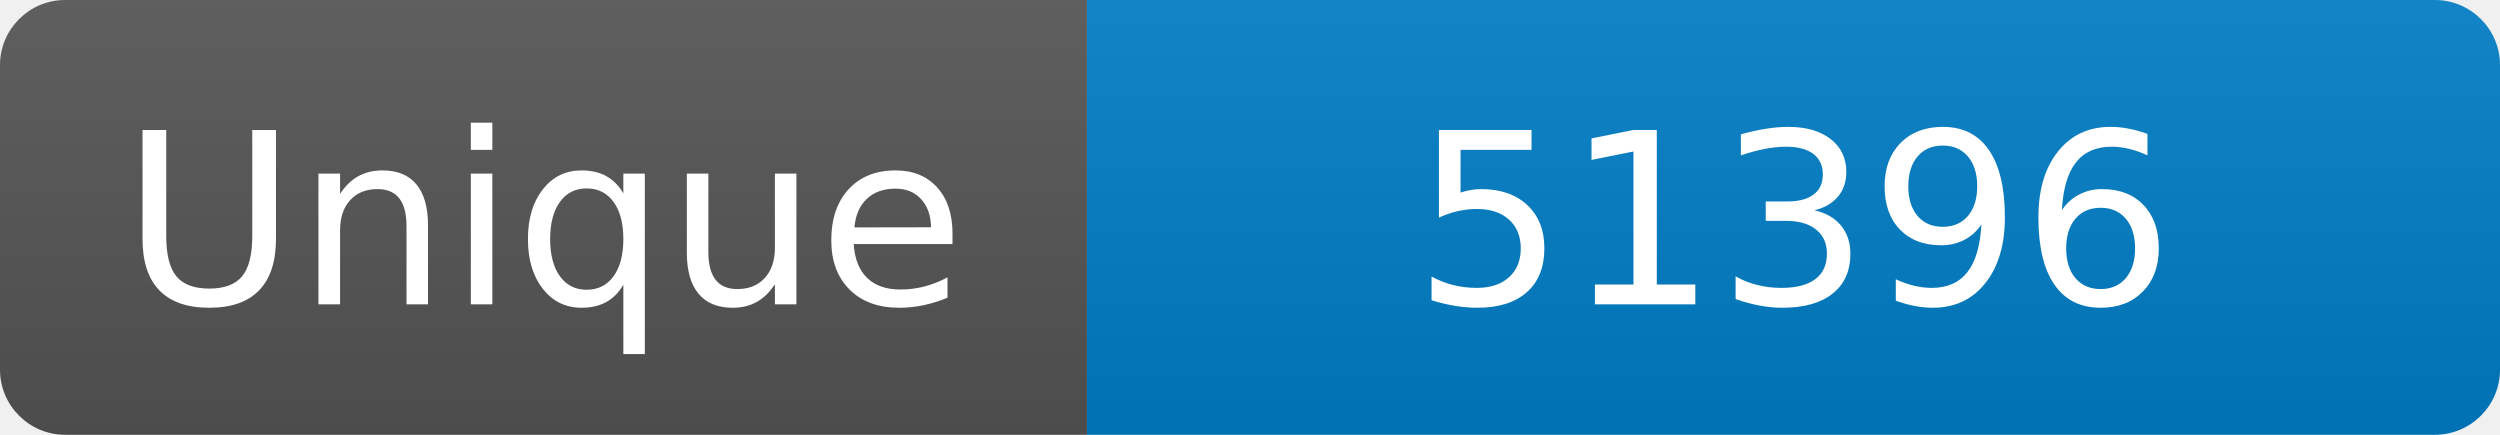
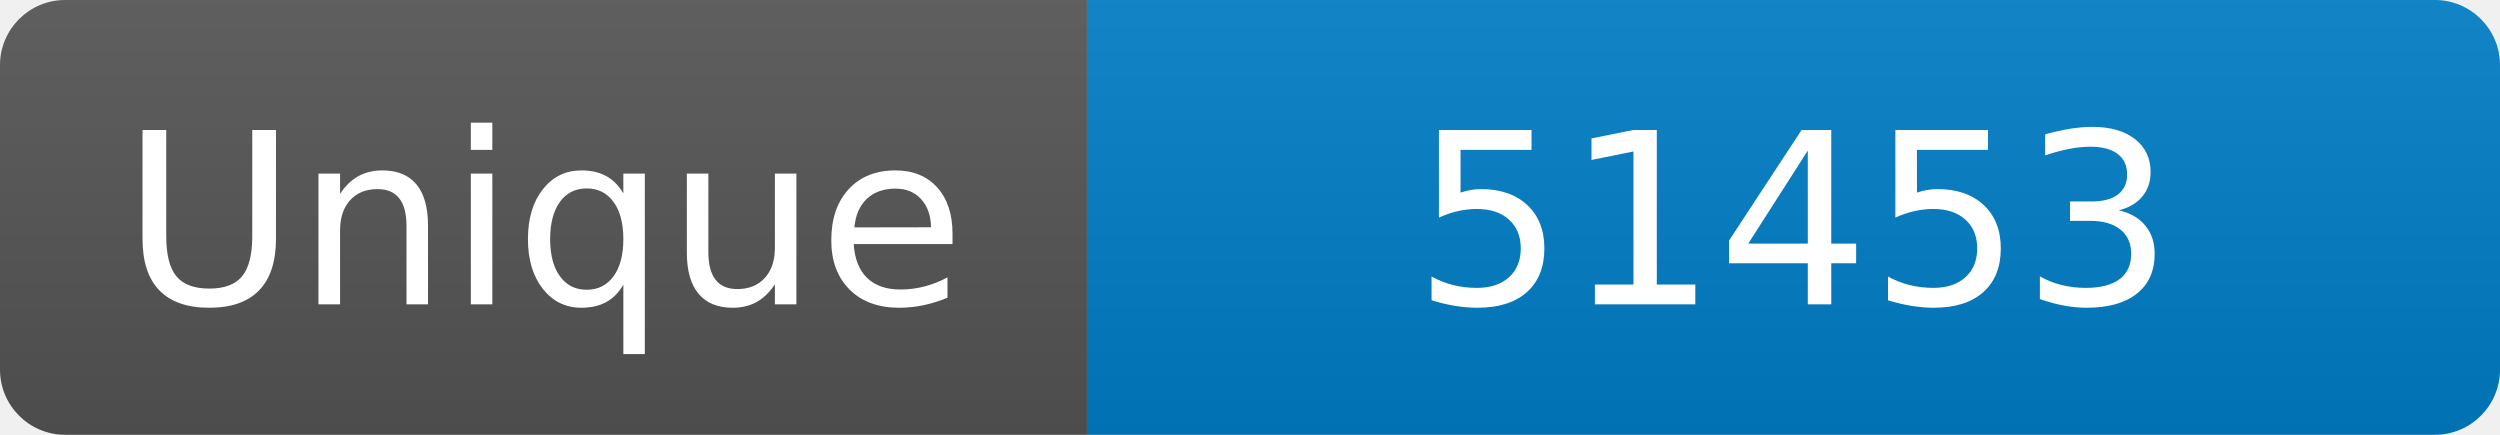
<svg xmlns="http://www.w3.org/2000/svg" width="115" height="20" role="img" aria-label="Maintained?: yes">
  <linearGradient id="s" x2="0" y2="100%">
    <stop offset="0" stop-color="#bbb" stop-opacity=".1" />
    <stop offset="1" stop-opacity=".1" />
  </linearGradient>
  <clipPath id="r">
    <rect width="115" height="20" rx="3" fill="#fff" />
  </clipPath>
  <g clip-path="url(#r)">
    <rect width="50" height="20" fill="#555" />
    <rect x="50" width="160" height="20" fill="#007ec6" />
    <rect width="115" height="20" fill="url(#s)" />
  </g>
  <g fill="#fff" text-anchor="middle" font-family="Verdana,Geneva,DejaVu Sans,sans-serif" font-size="110">
    <text x="250" y="140" transform="scale(.1)" fill="#fff">Unique</text>
-     <text x="825" y="140" transform="scale(.1)" fill="#fff">51396</text>
+     <text x="825" y="140" transform="scale(.1)" fill="#fff">51453</text>
  </g>
</svg>
